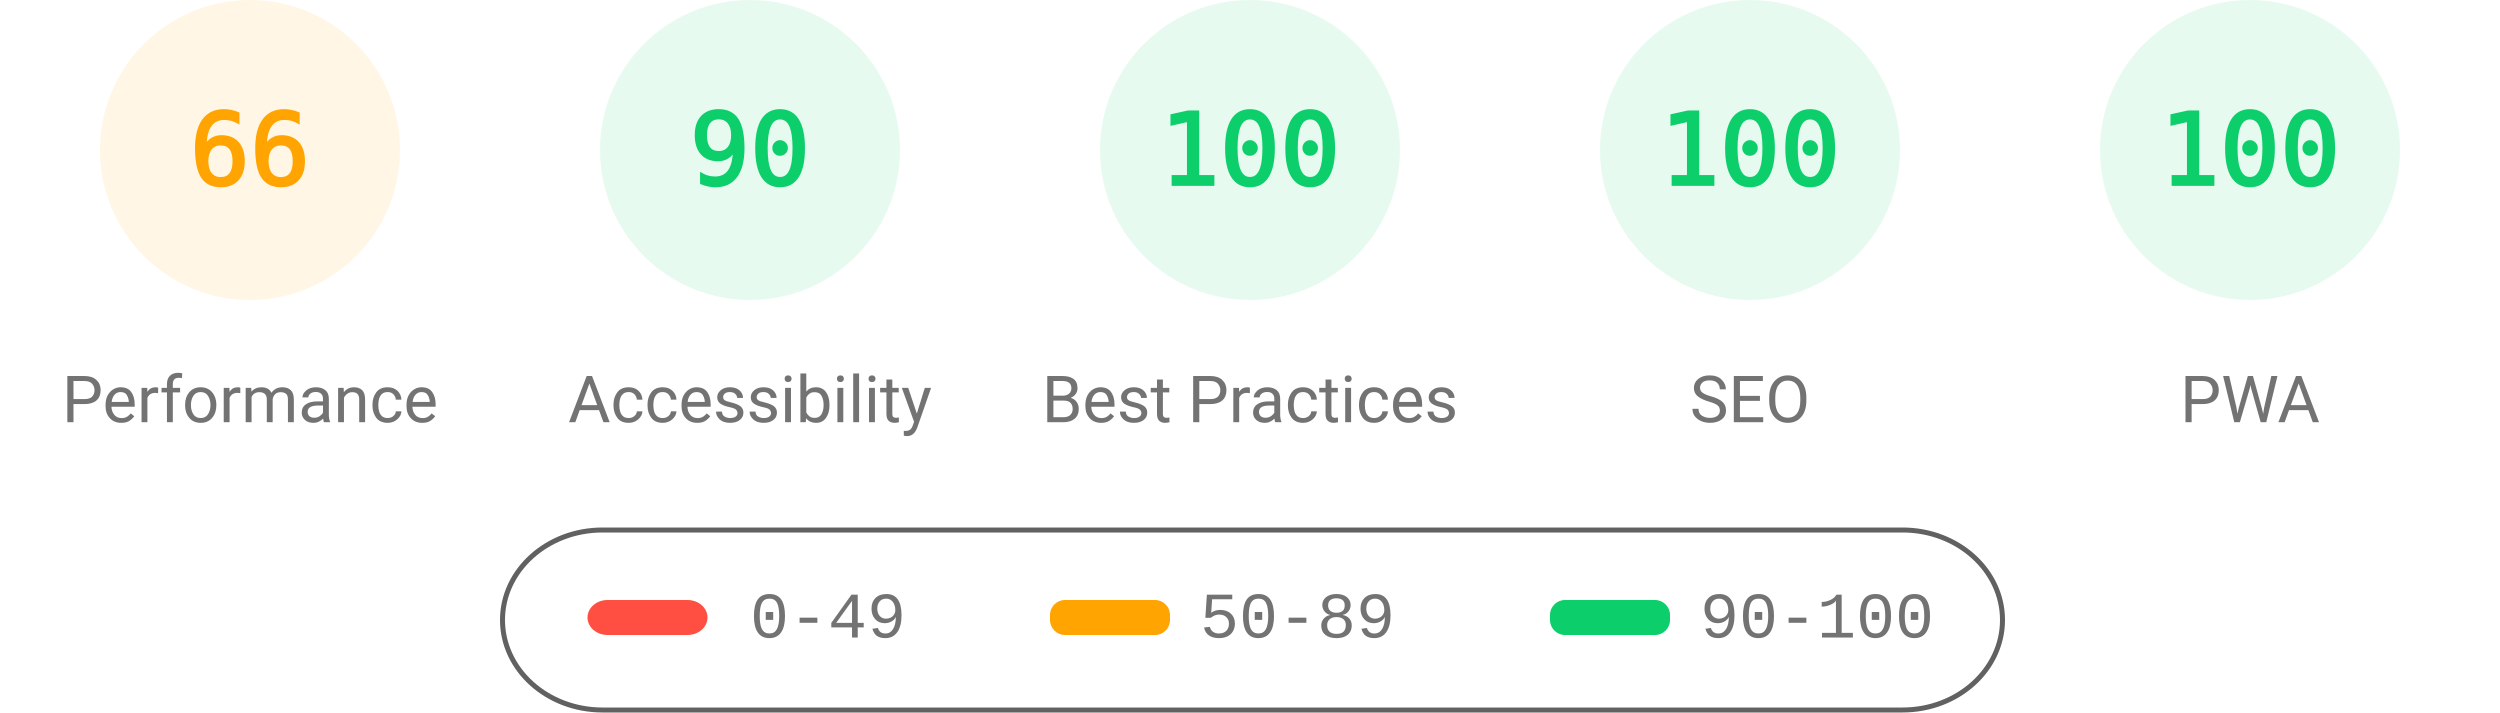
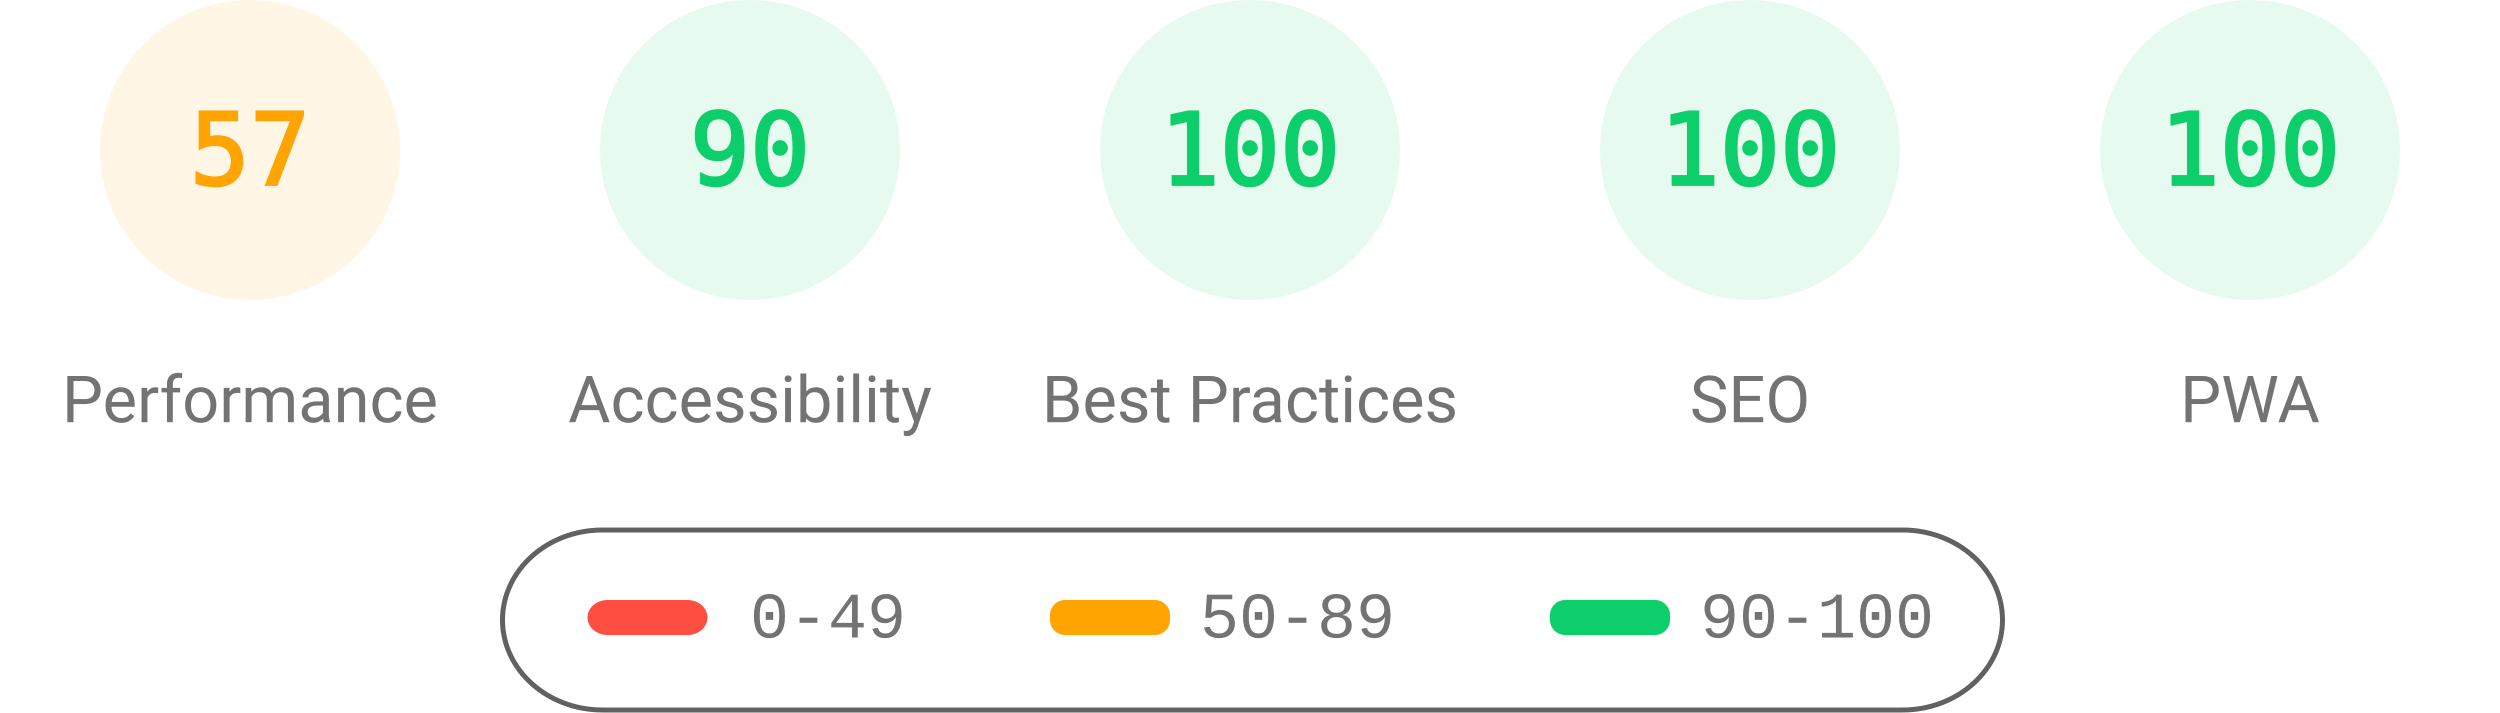
<svg xmlns="http://www.w3.org/2000/svg" fill="none" width="1000" height="285">
  <style>.gauge-base{opacity:.1}.gauge-arc{fill:none;animation-delay:250ms;stroke-linecap:round;transform:rotate(-90deg);transform-origin:100px 60px;animation:load-gauge 1s ease forwards}.guage-text{font-size:40px;font-family:monospace;text-align:center}.guage-red{color:#ff4e42;fill:#ff4e42;stroke:#ff4e42}.guage-orange{color:#ffa400;fill:#ffa400;stroke:#ffa400}.guage-green{color:#0cce6b;fill:#0cce6b;stroke:#0cce6b}.guage-undefined{color:#5c5c5c;fill:#5c5c5c;stroke:#5c5c5c}.guage-title{color:#737373;fill:#737373;stroke:none;font-size:26px;line-height:26px;font-family:Roboto,Halvetica,Arial,sans-serif}@keyframes load-gauge{from{stroke-dasharray:0 352.858}}</style>
  <svg class="guage-div guage-perf guage-orange" viewBox="0 0 200 200" width="200" height="200">
    <circle class="gauge-base" r="56" cx="100" cy="60" stroke-width="8" />
-     <circle class="gauge-arc guage-arc-1" r="56" cx="100" cy="60" stroke-width="8" style="stroke-dasharray:232.226,351.858" />
-     <text class="guage-text" x="100" y="60" alignment-baseline="central" dominant-baseline="central" text-anchor="middle">66</text>
+     <circle class="gauge-arc guage-arc-1" r="56" cx="100" cy="60" stroke-width="8" style="stroke-dasharray:200.559,351.858" />
+     <text class="guage-text" x="100" y="60" alignment-baseline="central" dominant-baseline="central" text-anchor="middle">57</text>
    <text class="guage-title" x="100" y="160" alignment-baseline="central" dominant-baseline="central" text-anchor="middle">Performance</text>
  </svg>
  <svg class="guage-div guage-acc guage-green" viewBox="0 0 200 200" width="200" height="200" x="200">
    <circle class="gauge-base" r="56" cx="100" cy="60" stroke-width="8" />
    <circle class="gauge-arc guage-arc-2" r="56" cx="100" cy="60" stroke-width="8" style="stroke-dasharray:316.672,351.858" />
    <text class="guage-text" x="100" y="60" alignment-baseline="central" dominant-baseline="central" text-anchor="middle">90</text>
    <text class="guage-title" x="100" y="160" alignment-baseline="central" dominant-baseline="central" text-anchor="middle">Accessibility</text>
  </svg>
  <svg class="guage-div guage-best guage-green" viewBox="0 0 200 200" width="200" height="200" x="400">
    <circle class="gauge-base" r="56" cx="100" cy="60" stroke-width="8" />
    <circle class="gauge-arc guage-arc-3" r="56" cx="100" cy="60" stroke-width="8" style="stroke-dasharray:351.858,351.858" />
    <text class="guage-text" x="100" y="60" alignment-baseline="central" dominant-baseline="central" text-anchor="middle">100</text>
    <text class="guage-title" x="100" y="160" alignment-baseline="central" dominant-baseline="central" text-anchor="middle">Best Practices</text>
  </svg>
  <svg class="guage-div guage-seo guage-green" viewBox="0 0 200 200" width="200" height="200" x="600">
    <circle class="gauge-base" r="56" cx="100" cy="60" stroke-width="8" />
    <circle class="gauge-arc guage-arc-4" r="56" cx="100" cy="60" stroke-width="8" style="stroke-dasharray:351.858,351.858" />
    <text class="guage-text" x="100" y="60" alignment-baseline="central" dominant-baseline="central" text-anchor="middle">100</text>
    <text class="guage-title" x="100" y="160" alignment-baseline="central" dominant-baseline="central" text-anchor="middle">SEO</text>
  </svg>
  <svg class="guage-div guage-pwa guage-green" viewBox="0 0 200 200" width="200" height="200" x="800">
    <circle class="gauge-base" r="56" cx="100" cy="60" stroke-width="8" />
    <circle class="gauge-arc guage-arc-4" r="56" cx="100" cy="60" stroke-width="8" style="stroke-dasharray:351.858,351.858" />
    <text class="guage-text" x="100" y="60" alignment-baseline="central" dominant-baseline="central" text-anchor="middle">100</text>
    <text class="guage-title" x="100" y="160" alignment-baseline="central" dominant-baseline="central" text-anchor="middle">PWA</text>
  </svg>
  <svg width="604" height="76" x="200" y="210">
    <path fill="none" id="canvas_background" d="M-1-1h604v80H-1z" />
    <rect fill-opacity="0" stroke="#616161" stroke-width="2" rx="40" id="svg_2" height="72" width="600" y="2" x="1" fill="#000" />
    <rect stroke="#000" rx="8" id="svg_3" height="14" width="48" y="30" x="35" stroke-opacity="null" stroke-width="0" fill="#ff4e42" />
    <rect stroke="#000" rx="6" id="svg_4" height="14" width="48" y="30" x="220" stroke-opacity="null" stroke-width="0" fill="#ffa400" />
    <rect stroke="#000" rx="6" id="svg_5" height="14" width="48" y="30" x="420" stroke-opacity="null" stroke-width="0" fill="#0cce6b" />
    <text xml:space="preserve" text-anchor="start" font-family="'Courier New', Courier, monospace" font-size="26" id="svg_6" y="45" x="100" stroke-opacity="null" stroke-width="0" stroke="#000" fill="#737373">0-49</text>
    <text xml:space="preserve" text-anchor="start" font-family="'Courier New', Courier, monospace" font-size="26" id="svg_7" y="45" x="280" stroke-opacity="null" stroke-width="0" stroke="#000" fill="#737373">50-89</text>
    <text xml:space="preserve" text-anchor="start" font-family="'Courier New', Courier, monospace" font-size="26" id="svg_8" y="45" x="480" stroke-opacity="null" stroke-width="0" stroke="#000" fill="#737373">90-100</text>
  </svg>
</svg>
